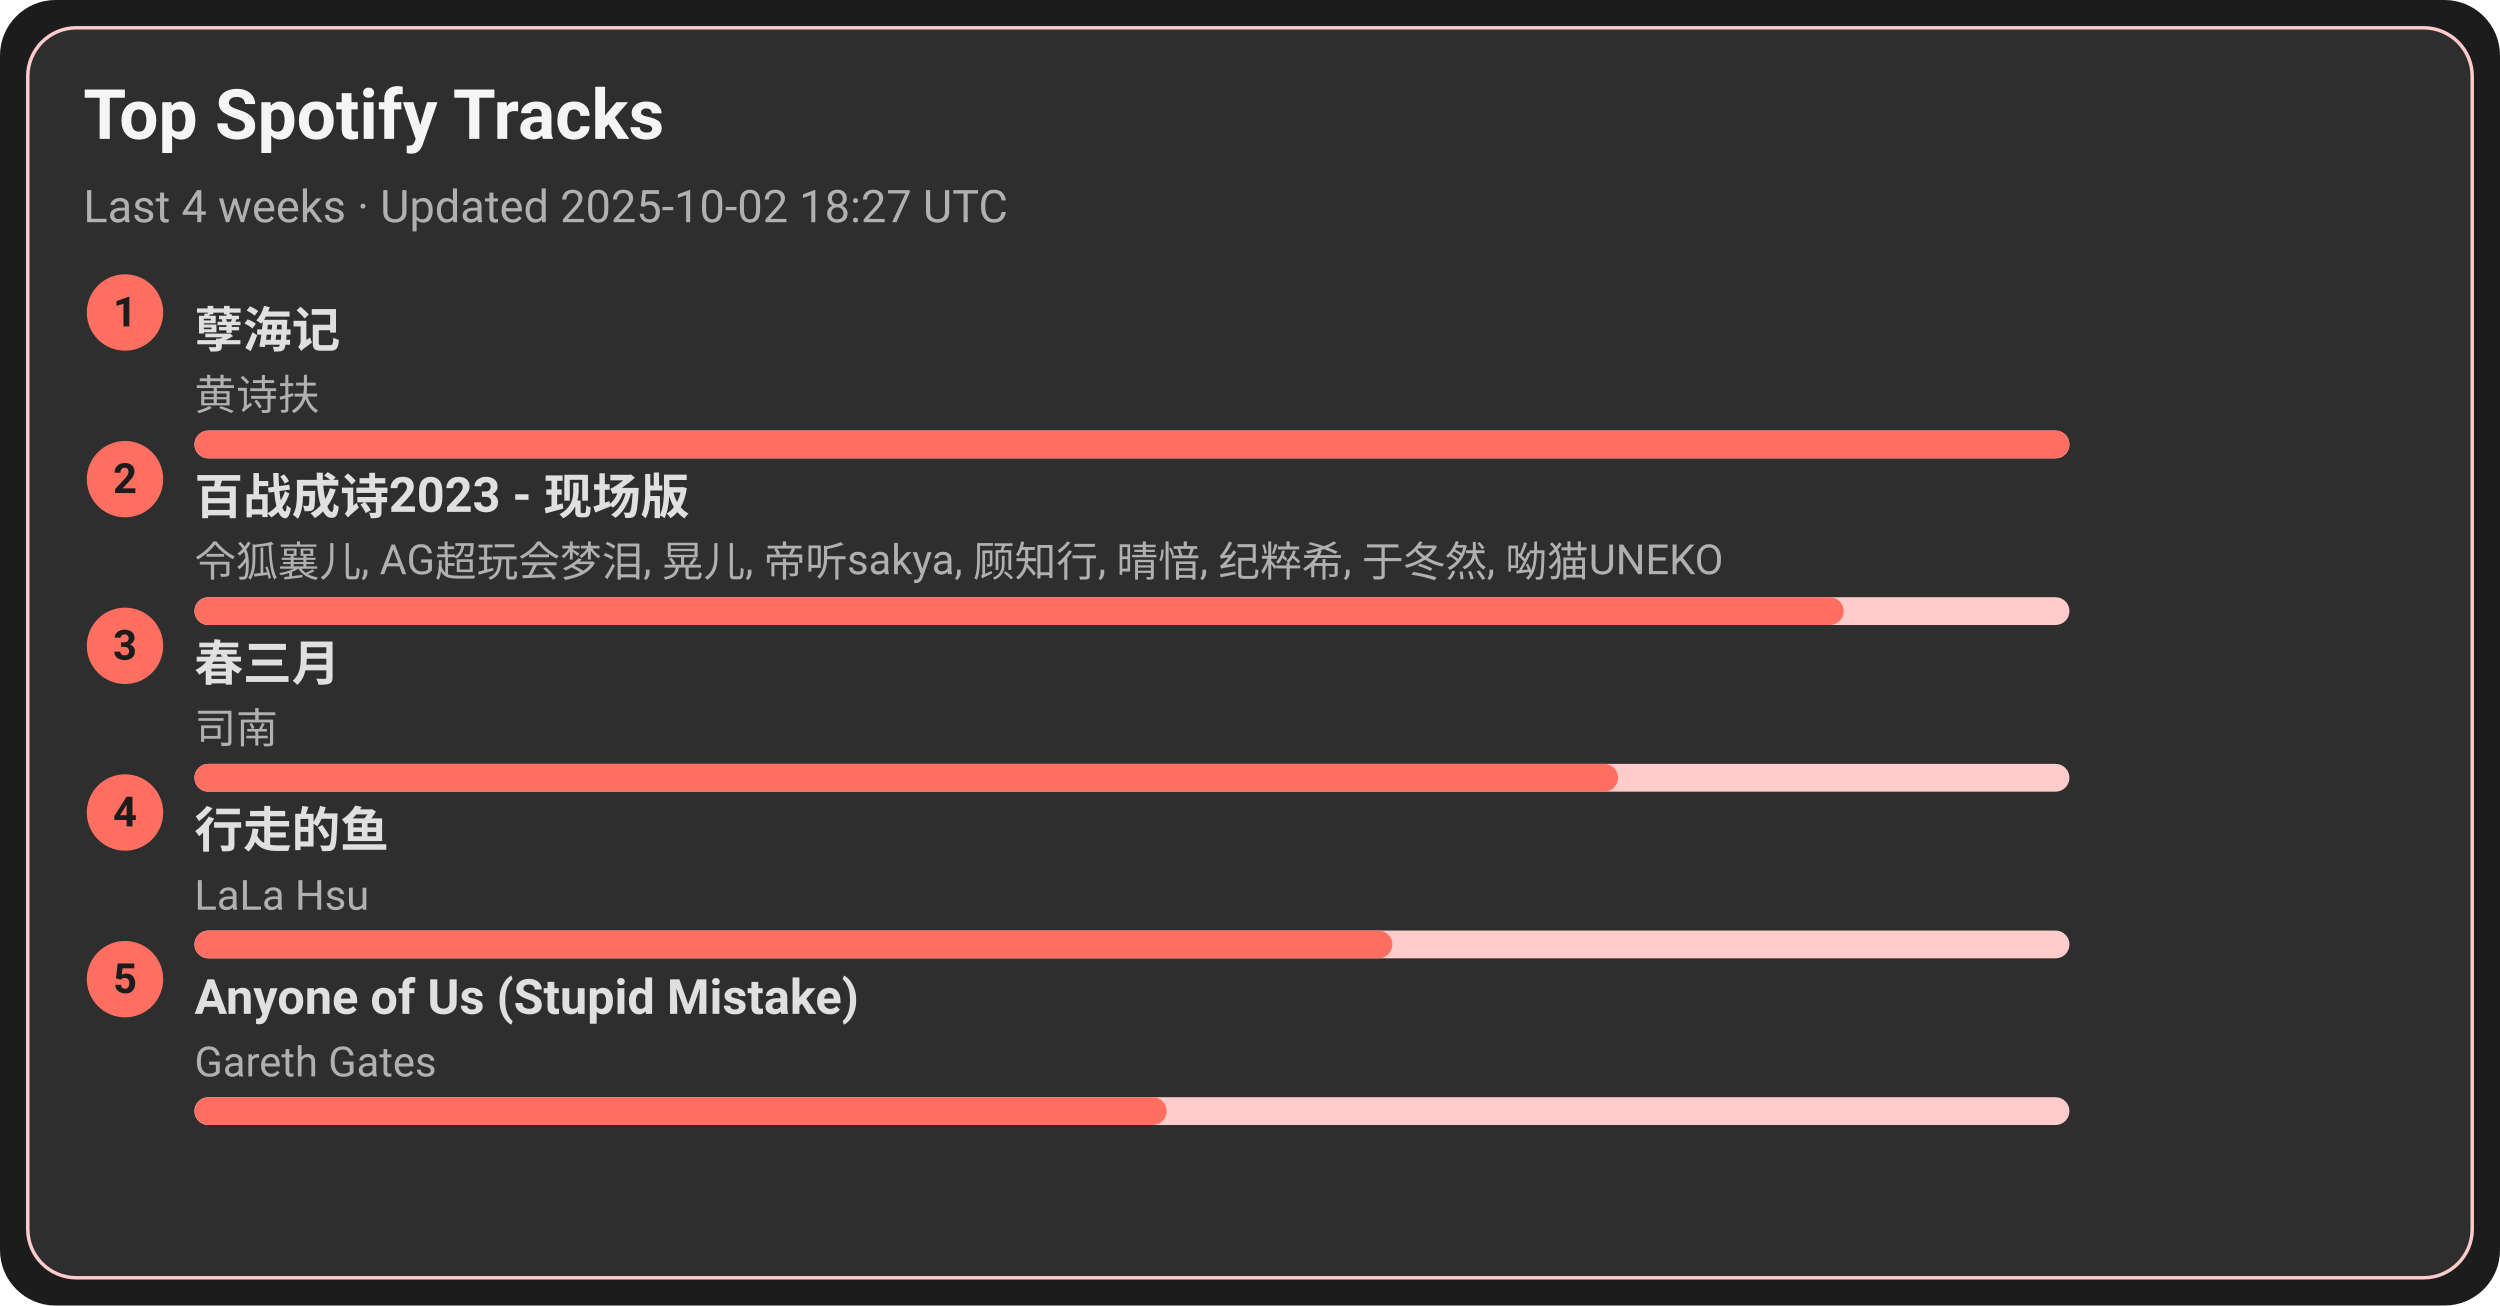
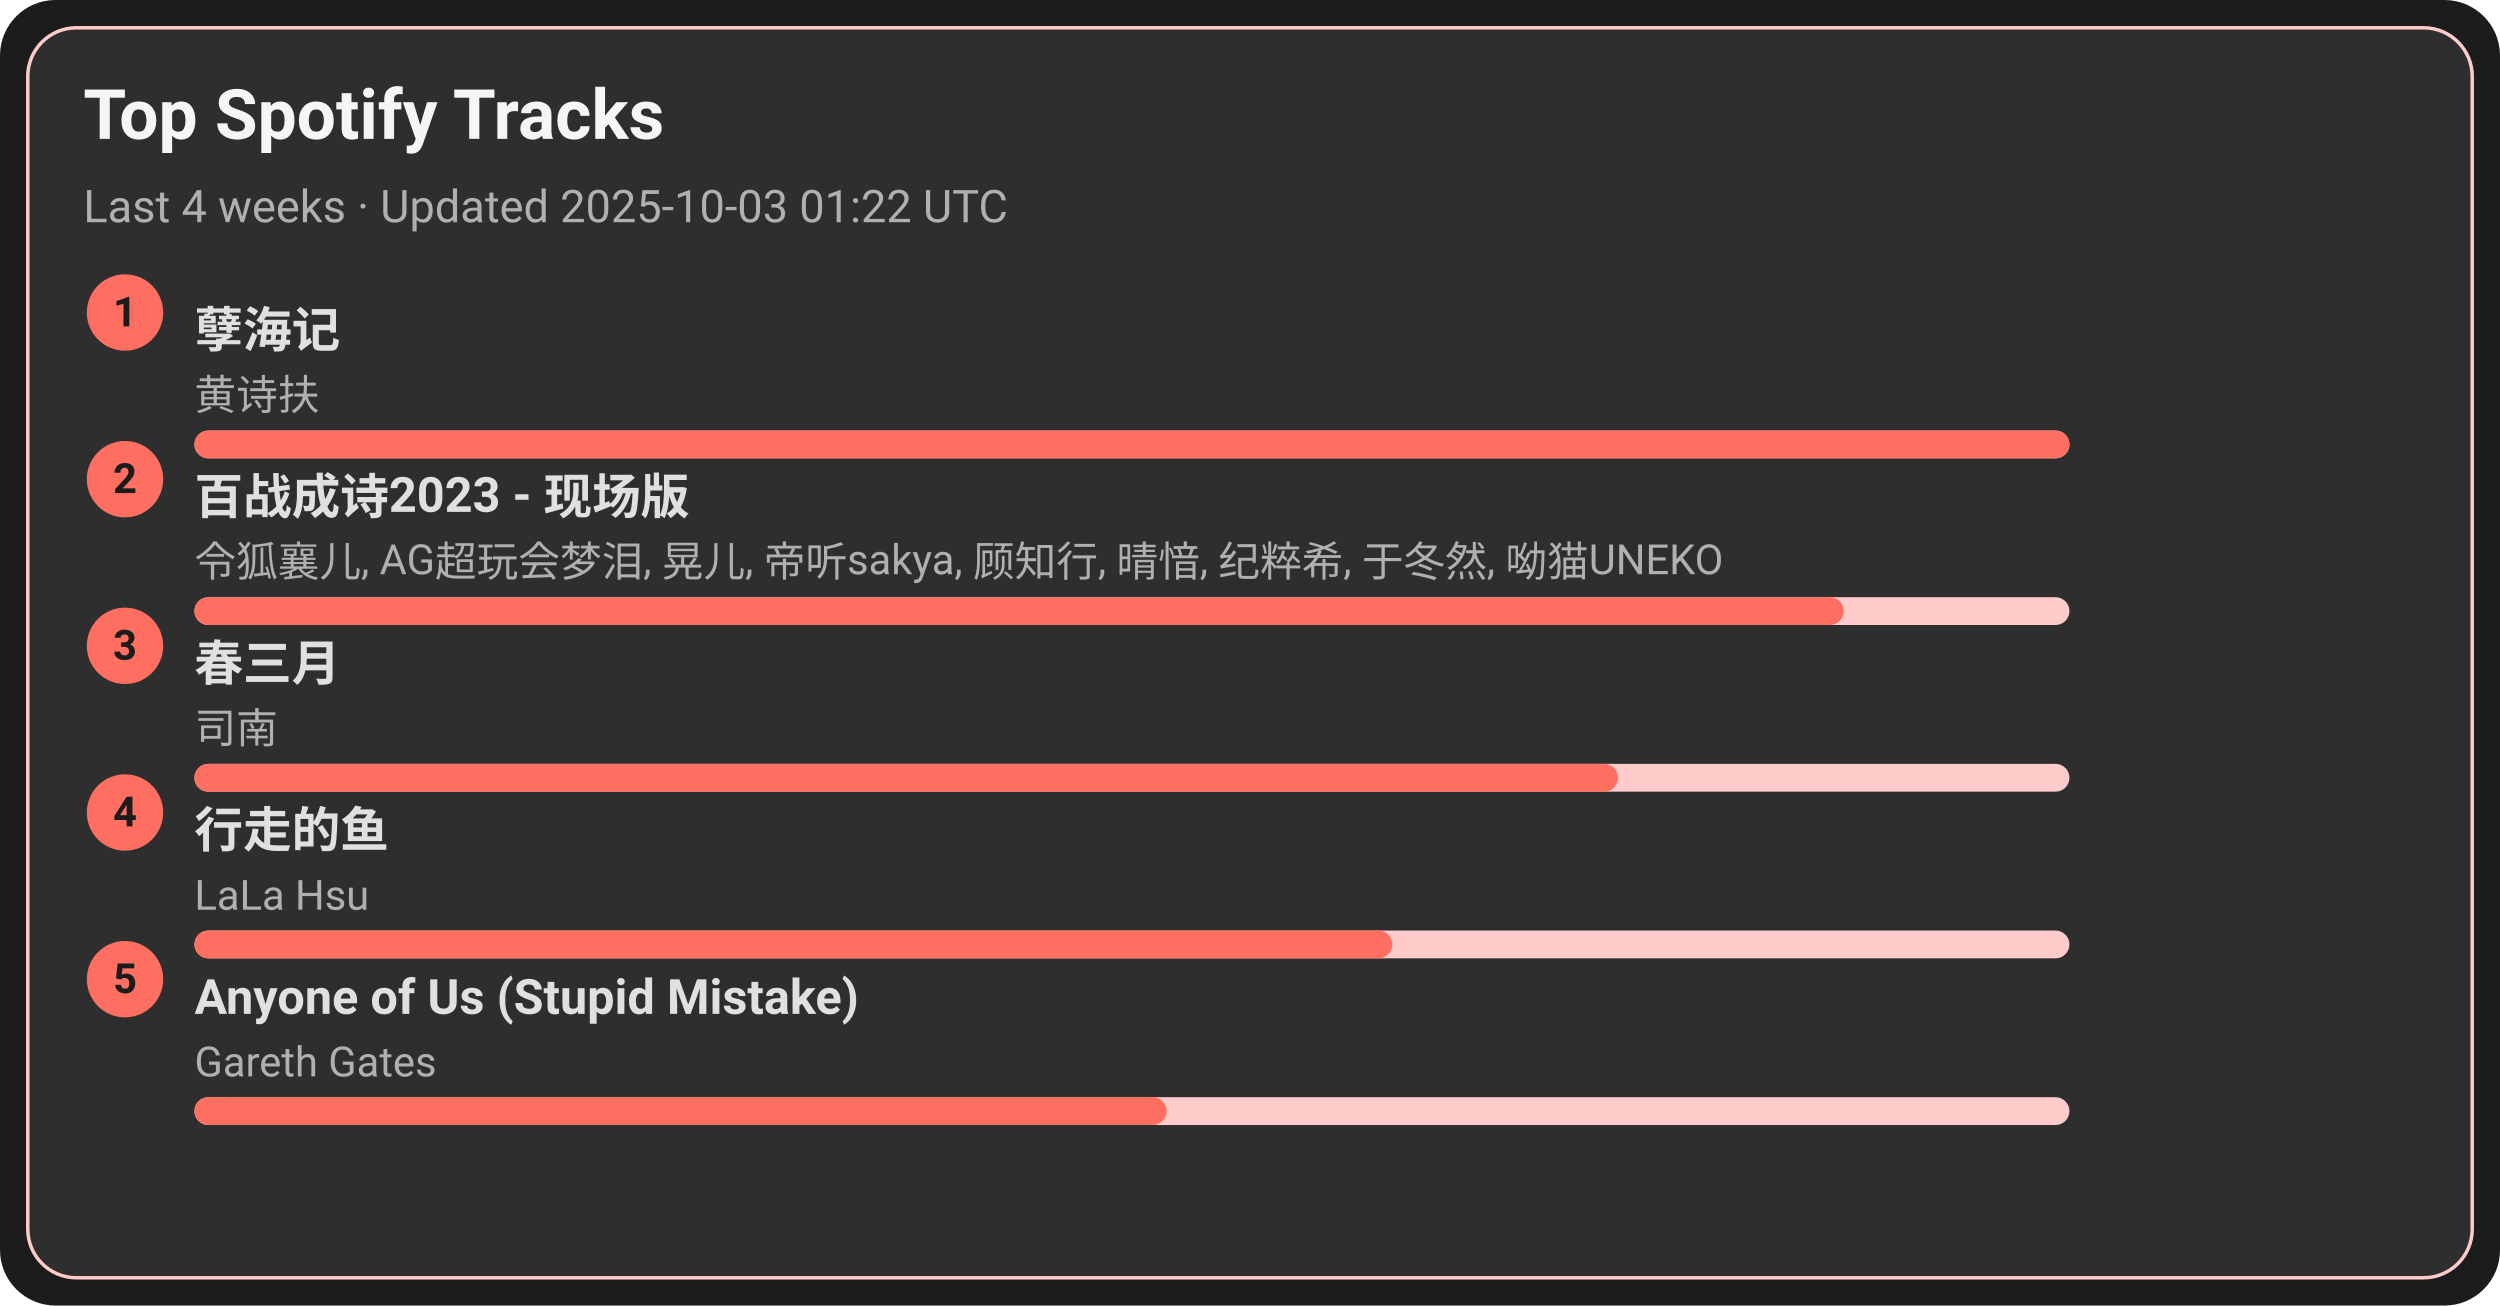
<svg xmlns="http://www.w3.org/2000/svg" width="720" height="376" viewBox="0 0 720 376">
  <style>text{font-family:-apple-system,BlinkMacSystemFont,Segoe UI,Roboto,Ubuntu,Helvetica Neue,Arial,Noto Sans,sans-serif}</style>
  <rect width="720" height="376" rx="16" fill="#1c1c1c" />
  <rect x="8" y="8" width="704" height="360" rx="14" fill="#2e2e2e" stroke="#ffcccb" />
  <text x="24" y="40" font-size="20" fill="#f5f5f5" font-weight="600">Top Spotify Tracks</text>
-   <text x="24" y="64" font-size="13" fill="#b0b0b0">Last 4 weeks · Updated 2025-10-02 18:27 UTC</text>
+   <text x="24" y="64" font-size="13" fill="#b0b0b0">Last 4 weeks · Updated 2025-10-03 01:22 UTC</text>
  <circle cx="36" cy="90" r="11" fill="#ff6f61" />
  <text x="36" y="94" text-anchor="middle" font-size="12" fill="#1c1c1c" font-weight="700">1</text>
  <a href="https://open.spotify.com/track/3eIovUMhirNN6btJbpzNqD" target="_blank" rel="noopener noreferrer">
    <text x="56" y="100" font-size="14" fill="#e0e0e0" font-weight="600">孽海记</text>
  </a>
  <text x="56" y="118" font-size="12" fill="#b0b0b0">黄诗扶</text>
  <rect x="56" y="124" width="540" height="8" rx="4" fill="#ffcccb" />
  <rect x="56" y="124" width="540" height="8" rx="4" fill="#ff6f61" />
  <circle cx="36" cy="138" r="11" fill="#ff6f61" />
  <text x="36" y="142" text-anchor="middle" font-size="12" fill="#1c1c1c" font-weight="700">2</text>
  <a href="https://open.spotify.com/track/2gttnS8fWnDwziLFt2TLEi" target="_blank" rel="noopener noreferrer">
    <text x="56" y="148" font-size="14" fill="#e0e0e0" font-weight="600">百战成诗2023 - 现场版</text>
  </a>
  <text x="56" y="166" font-size="12" fill="#b0b0b0">令狐襄儿, AG超玩会梦泪, 晃儿, 帝听sakya, 顾知行, 晴愔, 纪粹希, 于冬然, 呦猫UNEKO</text>
  <rect x="56" y="172" width="540" height="8" rx="4" fill="#ffcccb" />
  <rect x="56" y="172" width="475" height="8" rx="4" fill="#ff6f61" />
  <circle cx="36" cy="186" r="11" fill="#ff6f61" />
  <text x="36" y="190" text-anchor="middle" font-size="12" fill="#1c1c1c" font-weight="700">3</text>
  <a href="https://open.spotify.com/track/5A9BOP4WTk2UayDlMb8w98" target="_blank" rel="noopener noreferrer">
    <text x="56" y="196" font-size="14" fill="#e0e0e0" font-weight="600">春三月</text>
  </a>
  <text x="56" y="214" font-size="12" fill="#b0b0b0">司南</text>
  <rect x="56" y="220" width="540" height="8" rx="4" fill="#ffcccb" />
  <rect x="56" y="220" width="410" height="8" rx="4" fill="#ff6f61" />
  <circle cx="36" cy="234" r="11" fill="#ff6f61" />
  <text x="36" y="238" text-anchor="middle" font-size="12" fill="#1c1c1c" font-weight="700">4</text>
  <a href="https://open.spotify.com/track/5tGyQ1cWTaHBfZSHWr8AZb" target="_blank" rel="noopener noreferrer">
    <text x="56" y="244" font-size="14" fill="#e0e0e0" font-weight="600">行走的鱼</text>
  </a>
  <text x="56" y="262" font-size="12" fill="#b0b0b0">LaLa Hsu</text>
  <rect x="56" y="268" width="540" height="8" rx="4" fill="#ffcccb" />
  <rect x="56" y="268" width="345" height="8" rx="4" fill="#ff6f61" />
  <circle cx="36" cy="282" r="11" fill="#ff6f61" />
  <text x="36" y="286" text-anchor="middle" font-size="12" fill="#1c1c1c" font-weight="700">5</text>
  <a href="https://open.spotify.com/track/7KZo8AI9F3Vnn3FXEYBL9f" target="_blank" rel="noopener noreferrer">
    <text x="56" y="292" font-size="14" fill="#e0e0e0" font-weight="600">Anyone of Us (Stupid Mistake)</text>
  </a>
  <text x="56" y="310" font-size="12" fill="#b0b0b0">Gareth Gates</text>
  <rect x="56" y="316" width="540" height="8" rx="4" fill="#ffcccb" />
  <rect x="56" y="316" width="280" height="8" rx="4" fill="#ff6f61" />
</svg>
